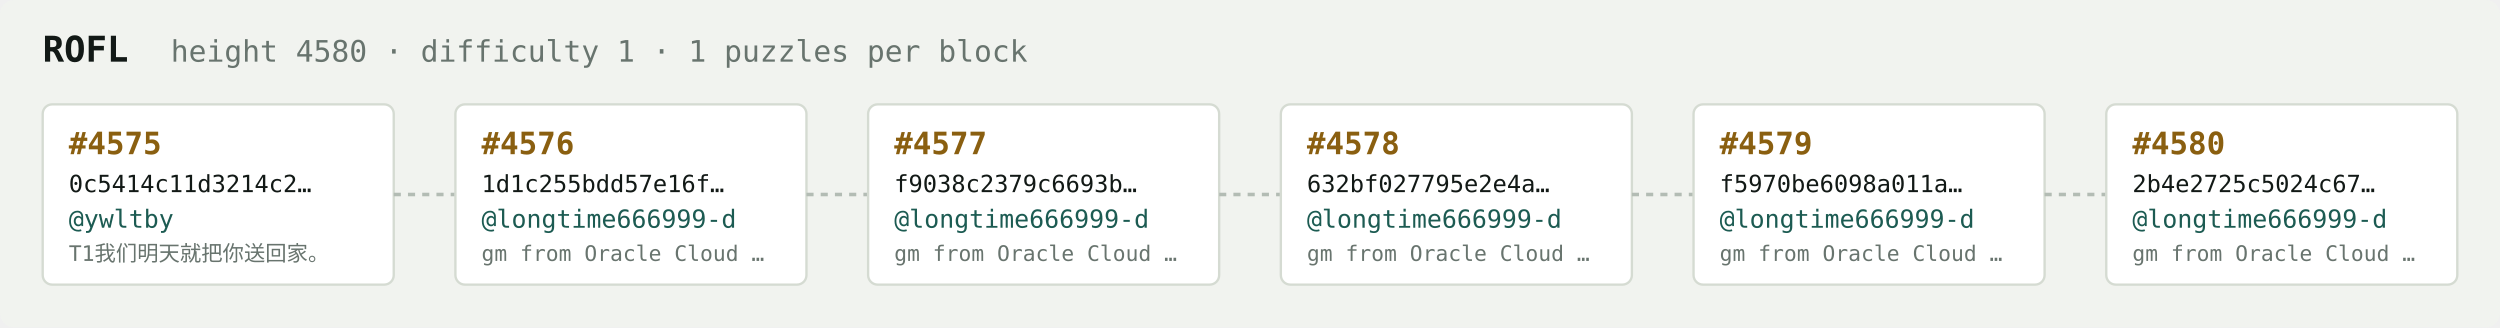
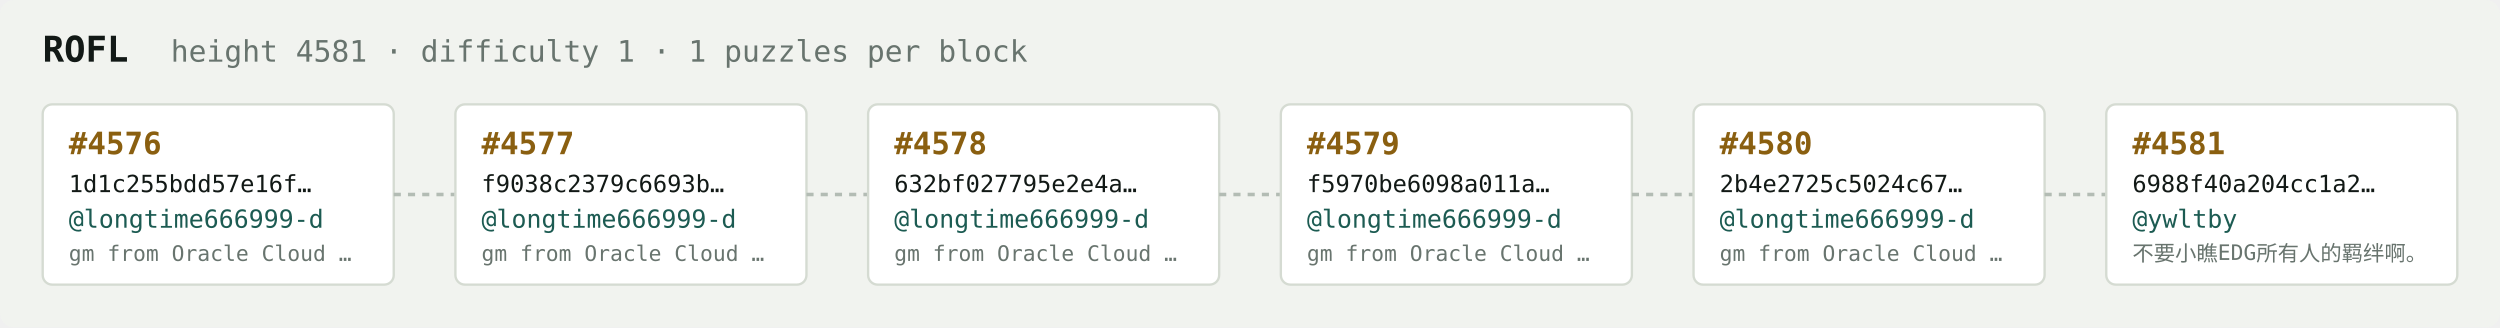
<svg xmlns="http://www.w3.org/2000/svg" width="1054" height="138" viewBox="0 0 1054 138" font-family="ui-monospace,SFMono-Regular,Menlo,monospace">
  <rect fill="#f1f3ef" width="1054" height="138" rx="6" />
  <text x="18" y="26" fill="#121916" font-size="15" font-weight="700">ROFL</text>
-   <text x="72" y="26" fill="#68746e" font-size="12.5">height 4580 · difficulty 1 · 1 puzzles per block</text>
+   <text x="72" y="26" fill="#68746e" font-size="12.5">height 4581 · difficulty 1 · 1 puzzles per block</text>
  <rect x="18" y="44" width="148" height="76" rx="4" fill="#ffffff" stroke="#d5dbd2" stroke-width="1" />
-   <text x="29" y="65" fill="#8a5f10" font-size="13" font-weight="700">#4575</text>
-   <text x="29" y="81" fill="#121916" font-size="10">0c5414c11d3214c2…</text>
-   <text x="29" y="96" fill="#1c5b52" font-size="10.5">@ywltby</text>
-   <text x="29" y="110" fill="#68746e" font-size="9">T1我们明天就把你送回家。</text>
+   <text x="29" y="65" fill="#8a5f10" font-size="13" font-weight="700">#4576</text>
+   <text x="29" y="81" fill="#121916" font-size="10">1d1c255bdd57e16f…</text>
+   <text x="29" y="96" fill="#1c5b52" font-size="10.5">@longtime666999-d</text>
+   <text x="29" y="110" fill="#68746e" font-size="9">gm from Oracle Cloud …</text>
  <line x1="166" y1="82.0" x2="192" y2="82.0" stroke="#b3bcb4" stroke-width="1.5" stroke-dasharray="3 3" />
  <rect x="192" y="44" width="148" height="76" rx="4" fill="#ffffff" stroke="#d5dbd2" stroke-width="1" />
-   <text x="203" y="65" fill="#8a5f10" font-size="13" font-weight="700">#4576</text>
-   <text x="203" y="81" fill="#121916" font-size="10">1d1c255bdd57e16f…</text>
+   <text x="203" y="65" fill="#8a5f10" font-size="13" font-weight="700">#4577</text>
+   <text x="203" y="81" fill="#121916" font-size="10">f9038c2379c6693b…</text>
  <text x="203" y="96" fill="#1c5b52" font-size="10.5">@longtime666999-d</text>
  <text x="203" y="110" fill="#68746e" font-size="9">gm from Oracle Cloud …</text>
  <line x1="340" y1="82.0" x2="366" y2="82.0" stroke="#b3bcb4" stroke-width="1.5" stroke-dasharray="3 3" />
  <rect x="366" y="44" width="148" height="76" rx="4" fill="#ffffff" stroke="#d5dbd2" stroke-width="1" />
-   <text x="377" y="65" fill="#8a5f10" font-size="13" font-weight="700">#4577</text>
-   <text x="377" y="81" fill="#121916" font-size="10">f9038c2379c6693b…</text>
+   <text x="377" y="65" fill="#8a5f10" font-size="13" font-weight="700">#4578</text>
+   <text x="377" y="81" fill="#121916" font-size="10">632bf027795e2e4a…</text>
  <text x="377" y="96" fill="#1c5b52" font-size="10.5">@longtime666999-d</text>
  <text x="377" y="110" fill="#68746e" font-size="9">gm from Oracle Cloud …</text>
  <line x1="514" y1="82.0" x2="540" y2="82.0" stroke="#b3bcb4" stroke-width="1.5" stroke-dasharray="3 3" />
  <rect x="540" y="44" width="148" height="76" rx="4" fill="#ffffff" stroke="#d5dbd2" stroke-width="1" />
-   <text x="551" y="65" fill="#8a5f10" font-size="13" font-weight="700">#4578</text>
-   <text x="551" y="81" fill="#121916" font-size="10">632bf027795e2e4a…</text>
+   <text x="551" y="65" fill="#8a5f10" font-size="13" font-weight="700">#4579</text>
+   <text x="551" y="81" fill="#121916" font-size="10">f5970be6098a011a…</text>
  <text x="551" y="96" fill="#1c5b52" font-size="10.5">@longtime666999-d</text>
  <text x="551" y="110" fill="#68746e" font-size="9">gm from Oracle Cloud …</text>
  <line x1="688" y1="82.0" x2="714" y2="82.0" stroke="#b3bcb4" stroke-width="1.5" stroke-dasharray="3 3" />
  <rect x="714" y="44" width="148" height="76" rx="4" fill="#ffffff" stroke="#d5dbd2" stroke-width="1" />
-   <text x="725" y="65" fill="#8a5f10" font-size="13" font-weight="700">#4579</text>
-   <text x="725" y="81" fill="#121916" font-size="10">f5970be6098a011a…</text>
+   <text x="725" y="65" fill="#8a5f10" font-size="13" font-weight="700">#4580</text>
+   <text x="725" y="81" fill="#121916" font-size="10">2b4e2725c5024c67…</text>
  <text x="725" y="96" fill="#1c5b52" font-size="10.5">@longtime666999-d</text>
  <text x="725" y="110" fill="#68746e" font-size="9">gm from Oracle Cloud …</text>
  <line x1="862" y1="82.0" x2="888" y2="82.0" stroke="#b3bcb4" stroke-width="1.5" stroke-dasharray="3 3" />
  <rect x="888" y="44" width="148" height="76" rx="4" fill="#ffffff" stroke="#d5dbd2" stroke-width="1" />
-   <text x="899" y="65" fill="#8a5f10" font-size="13" font-weight="700">#4580</text>
-   <text x="899" y="81" fill="#121916" font-size="10">2b4e2725c5024c67…</text>
-   <text x="899" y="96" fill="#1c5b52" font-size="10.5">@longtime666999-d</text>
-   <text x="899" y="110" fill="#68746e" font-size="9">gm from Oracle Cloud …</text>
+   <text x="899" y="65" fill="#8a5f10" font-size="13" font-weight="700">#4581</text>
+   <text x="899" y="81" fill="#121916" font-size="10">6988f40a204cc1a2…</text>
+   <text x="899" y="96" fill="#1c5b52" font-size="10.5">@ywltby</text>
+   <text x="899" y="110" fill="#68746e" font-size="9">不要小瞧EDG所有人的羁绊啊。</text>
</svg>
